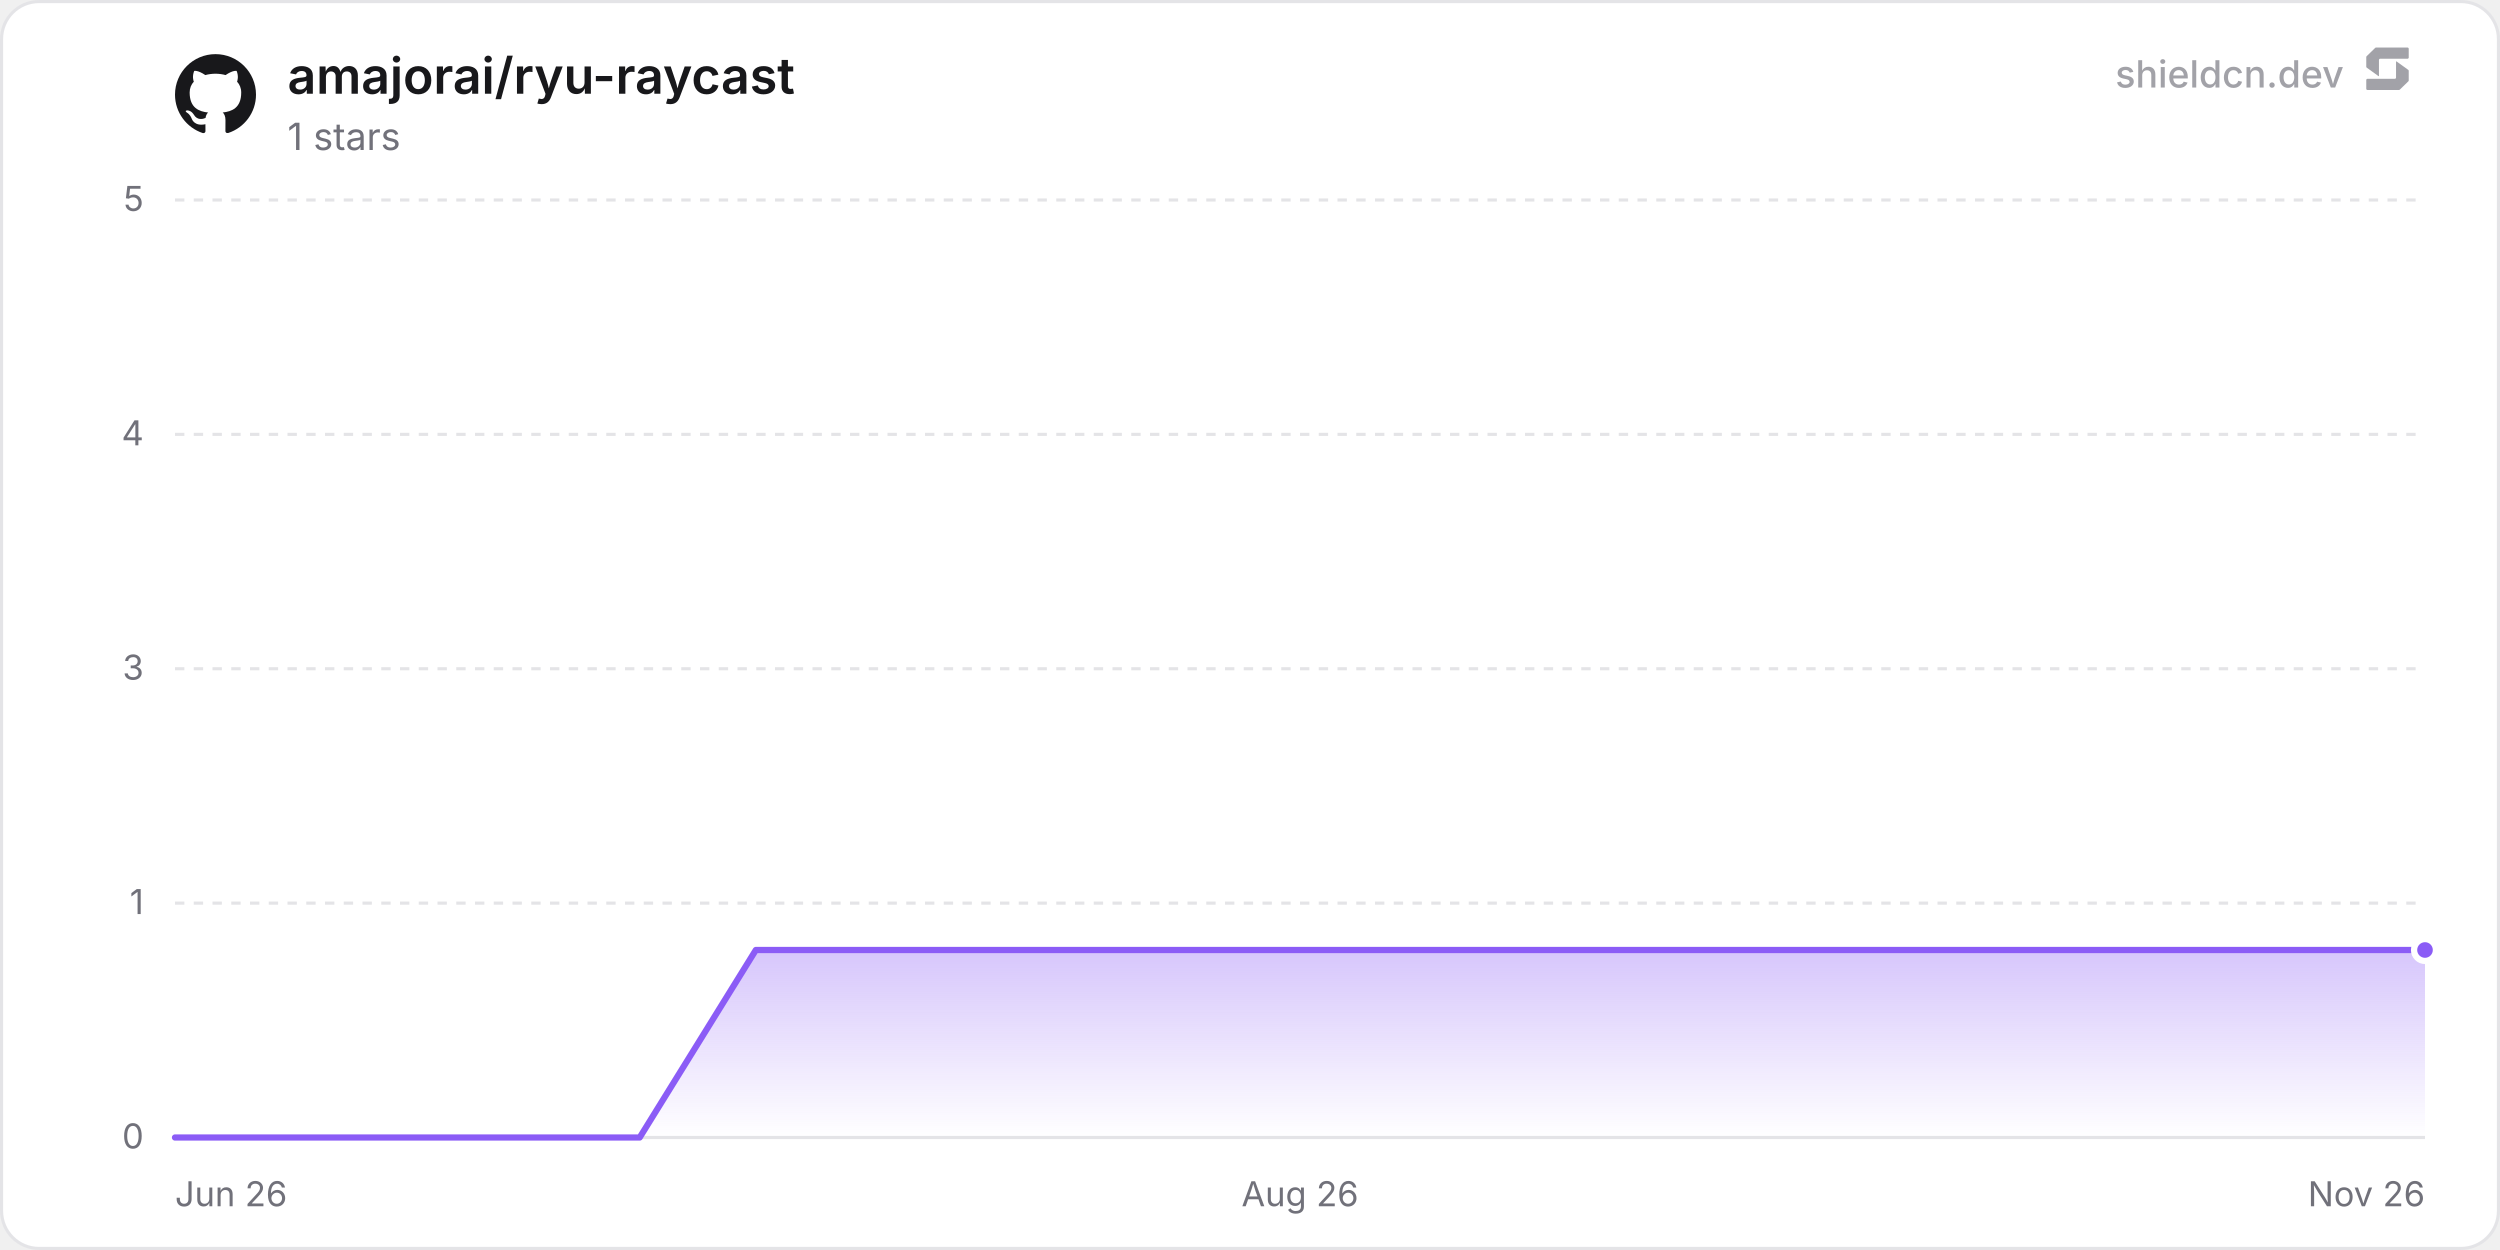
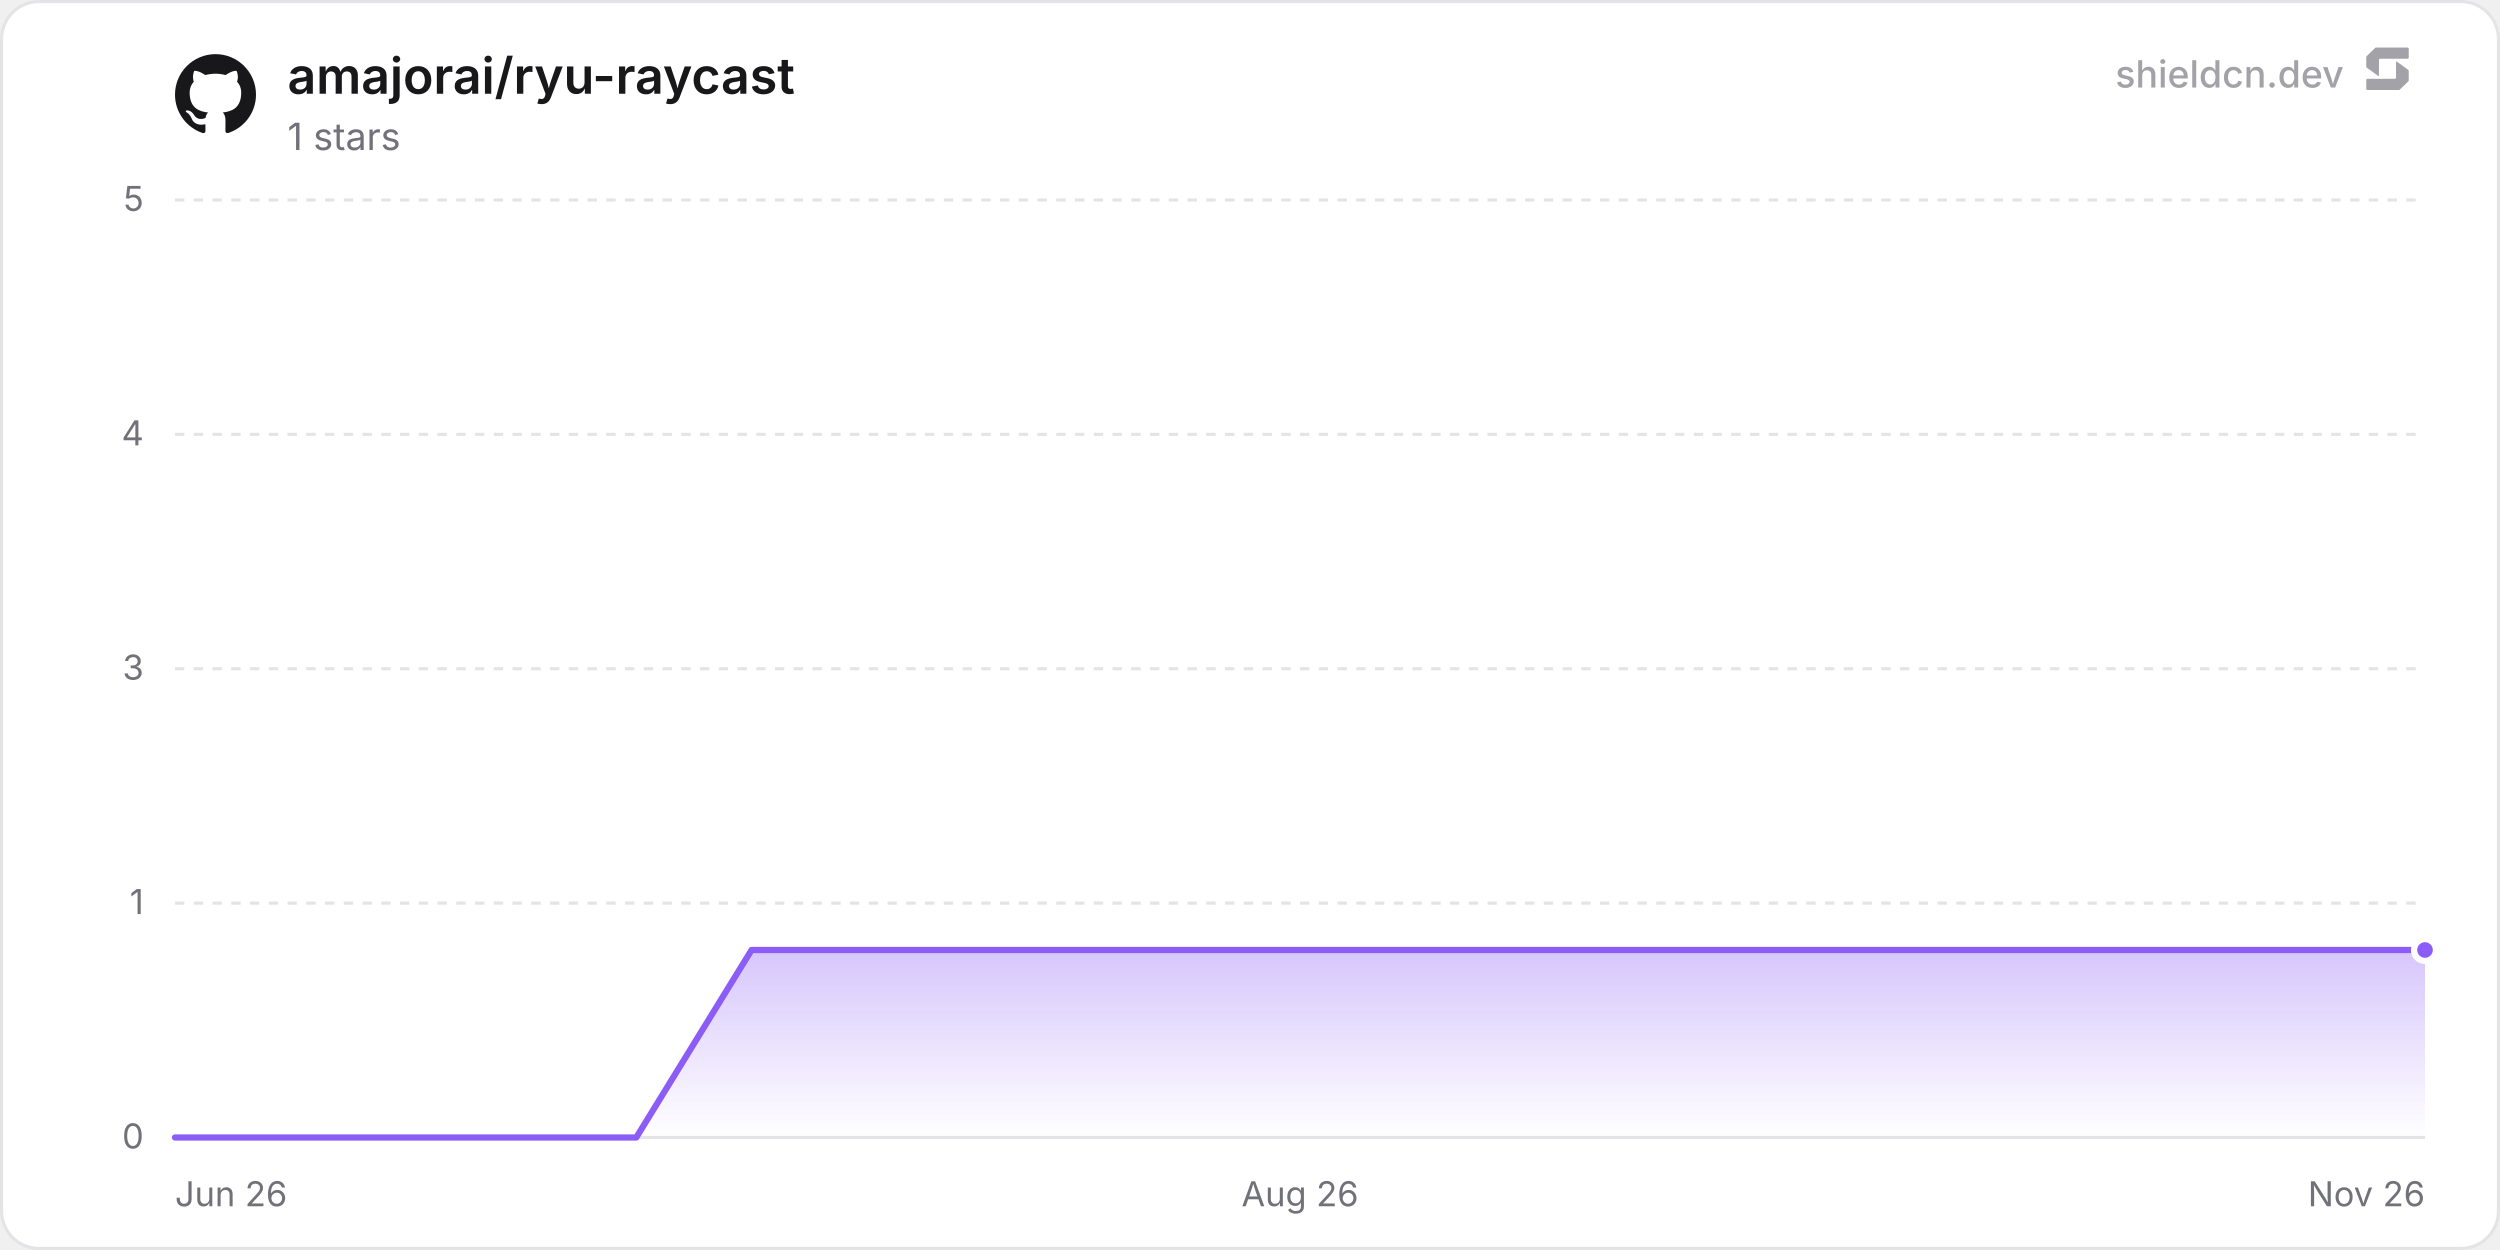
<svg xmlns="http://www.w3.org/2000/svg" width="800" height="400" viewBox="0 0 800 400" role="img" aria-label="amajorai/ryu-raycast">
  <defs>
    <linearGradient id="chartFill0" x1="0" y1="0" x2="0" y2="1">
      <stop offset="0%" stop-color="rgba(139, 92, 246, 0.35)" />
      <stop offset="100%" stop-color="rgba(139, 92, 246, 0)" />
    </linearGradient>
  </defs>
  <rect x="0.5" y="0.5" width="799" height="399" rx="12" fill="#ffffff" stroke="#e4e4e7" stroke-width="1" />
  <line x1="56" y1="364" x2="776" y2="364" stroke="#e4e4e7" stroke-width="1" />
  <text x="46" y="367.5" text-anchor="end" font-size="11" fill="#71717a" font-family="'Inter', ui-sans-serif, system-ui, -apple-system, BlinkMacSystemFont, 'Segoe UI', Roboto, Helvetica, Arial, sans-serif">0</text>
  <line x1="56" y1="289" x2="776" y2="289" stroke="#e4e4e7" stroke-width="1" stroke-dasharray="3 3" />
  <text x="46" y="292.5" text-anchor="end" font-size="11" fill="#71717a" font-family="'Inter', ui-sans-serif, system-ui, -apple-system, BlinkMacSystemFont, 'Segoe UI', Roboto, Helvetica, Arial, sans-serif">1</text>
  <line x1="56" y1="214" x2="776" y2="214" stroke="#e4e4e7" stroke-width="1" stroke-dasharray="3 3" />
  <text x="46" y="217.5" text-anchor="end" font-size="11" fill="#71717a" font-family="'Inter', ui-sans-serif, system-ui, -apple-system, BlinkMacSystemFont, 'Segoe UI', Roboto, Helvetica, Arial, sans-serif">3</text>
  <line x1="56" y1="139" x2="776" y2="139" stroke="#e4e4e7" stroke-width="1" stroke-dasharray="3 3" />
  <text x="46" y="142.5" text-anchor="end" font-size="11" fill="#71717a" font-family="'Inter', ui-sans-serif, system-ui, -apple-system, BlinkMacSystemFont, 'Segoe UI', Roboto, Helvetica, Arial, sans-serif">4</text>
  <line x1="56" y1="64" x2="776" y2="64" stroke="#e4e4e7" stroke-width="1" stroke-dasharray="3 3" />
  <text x="46" y="67.5" text-anchor="end" font-size="11" fill="#71717a" font-family="'Inter', ui-sans-serif, system-ui, -apple-system, BlinkMacSystemFont, 'Segoe UI', Roboto, Helvetica, Arial, sans-serif">5</text>
  <text x="56" y="386" text-anchor="start" font-size="11" fill="#71717a" font-family="'Inter', ui-sans-serif, system-ui, -apple-system, BlinkMacSystemFont, 'Segoe UI', Roboto, Helvetica, Arial, sans-serif">Jun 26</text>
  <text x="416" y="386" text-anchor="middle" font-size="11" fill="#71717a" font-family="'Inter', ui-sans-serif, system-ui, -apple-system, BlinkMacSystemFont, 'Segoe UI', Roboto, Helvetica, Arial, sans-serif">Aug 26</text>
  <text x="776" y="386" text-anchor="end" font-size="11" fill="#71717a" font-family="'Inter', ui-sans-serif, system-ui, -apple-system, BlinkMacSystemFont, 'Segoe UI', Roboto, Helvetica, Arial, sans-serif">Nov 26</text>
-   <path d="M56 364 L93.17 364 L130.35 364 L167.52 364 L204.7 364 L241.87 304 L279.05 304 L316.22 304 L353.4 304 L390.57 304 L427.74 304 L464.92 304 L502.09 304 L539.27 304 L576.44 304 L613.62 304 L650.79 304 L687.96 304 L725.14 304 L762.31 304 L776 304 L776 364 L56 364 Z" fill="url(#chartFill0)" />
-   <path d="M56 364 L93.17 364 L130.35 364 L167.52 364 L204.7 364 L241.87 304 L279.05 304 L316.22 304 L353.4 304 L390.57 304 L427.74 304 L464.92 304 L502.09 304 L539.27 304 L576.44 304 L613.62 304 L650.79 304 L687.96 304 L725.14 304 L762.31 304 L776 304" fill="none" stroke="#8b5cf6" stroke-width="2" stroke-linejoin="round" stroke-linecap="round" />
+   <path d="M56 364 L92.9 364 L129.8 364 L166.7 364 L203.6 364 L240.5 304 L277.4 304 L314.31 304 L351.21 304 L388.11 304 L425.01 304 L461.91 304 L498.81 304 L535.71 304 L572.61 304 L609.51 304 L646.41 304 L683.31 304 L720.21 304 L757.12 304 L776 304 L776 364 L56 364 Z" fill="url(#chartFill0)" />
+   <path d="M56 364 L92.9 364 L129.8 364 L166.7 364 L203.6 364 L240.5 304 L277.4 304 L314.31 304 L351.21 304 L388.11 304 L425.01 304 L461.91 304 L498.81 304 L535.71 304 L572.61 304 L609.51 304 L646.41 304 L683.31 304 L720.21 304 L757.12 304 L776 304" fill="none" stroke="#8b5cf6" stroke-width="2" stroke-linejoin="round" stroke-linecap="round" />
  <circle cx="776" cy="304" r="3.5" fill="#8b5cf6" stroke="#ffffff" stroke-width="2" />
  <g transform="translate(56, 17) scale(1.08)" fill="#18181b">
    <path d="M12 .297c-6.63 0-12 5.373-12 12 0 5.303 3.438 9.8 8.205 11.385.6.113.82-.258.82-.577 0-.285-.01-1.04-.015-2.04-3.338.724-4.042-1.61-4.042-1.61C4.422 18.07 3.633 17.7 3.633 17.7c-1.087-.744.084-.729.084-.729 1.205.084 1.838 1.236 1.838 1.236 1.07 1.835 2.809 1.305 3.495.998.108-.776.417-1.305.76-1.605-2.665-.3-5.466-1.332-5.466-5.93 0-1.31.465-2.38 1.235-3.22-.135-.303-.54-1.523.105-3.176 0 0 1.005-.322 3.3 1.23.96-.267 1.98-.399 3-.405 1.02.006 2.04.138 3 .405 2.28-1.552 3.285-1.23 3.285-1.23.645 1.653.24 2.873.12 3.176.765.84 1.23 1.91 1.23 3.22 0 4.61-2.805 5.625-5.475 5.92.42.36.81 1.096.81 2.22 0 1.606-.015 2.896-.015 3.286 0 .315.21.69.825.57C20.565 22.092 24 17.592 24 12.297c0-6.627-5.373-12-12-12" />
  </g>
  <text x="92" y="30" font-size="16" font-weight="600" fill="#18181b" font-family="'Inter', ui-sans-serif, system-ui, -apple-system, BlinkMacSystemFont, 'Segoe UI', Roboto, Helvetica, Arial, sans-serif">amajorai/ryu-raycast</text>
  <text x="92" y="48" font-size="12" fill="#71717a" font-family="'Inter', ui-sans-serif, system-ui, -apple-system, BlinkMacSystemFont, 'Segoe UI', Roboto, Helvetica, Arial, sans-serif">1 stars</text>
  <g fill-opacity="0.65">
    <text x="750" y="28" text-anchor="end" font-size="12" font-weight="500" fill="#71717a" font-family="'Inter', ui-sans-serif, system-ui, -apple-system, BlinkMacSystemFont, 'Segoe UI', Roboto, Helvetica, Arial, sans-serif">shieldcn.dev</text>
    <g transform="translate(756, 14) scale(0.01)" fill="#71717a">
      <path d="M1088.4,565.1c-6.5-4.7-15.5,0-15.5,7.9v510.2c0,21.3-18.1,38.6-40.4,38.6H160.9c-22.3,0-40.4,17.3-40.4,38.6v280.8c0,21.3,18.1,38.6,40.4,38.6h1004.5c10.8,0,21.2-4.2,28.8-11.6l273.4-266.3c7.4-7.2,11.6-16.9,11.6-27v-308.7c0-12.1-5.9-23.5-16.1-30.8l-374.7-270.3Z" />
      <path d="M511.2,1035.9c6.5,4.7,15.5,0,15.5-7.9v-510.2c0-21.3,18.1-38.6,40.4-38.6h871.7c22.3,0,40.4-17.3,40.4-38.6V159.7c0-21.3-18.1-38.6-40.4-38.6H434.3c-10.8,0-21.2,4.2-28.8,11.6L132,399c-7.4,7.2-11.6,16.9-11.6,27v308.7c0,12.1,5.9,23.5,16.1,30.8l374.7,270.3Z" />
    </g>
  </g>
</svg>
